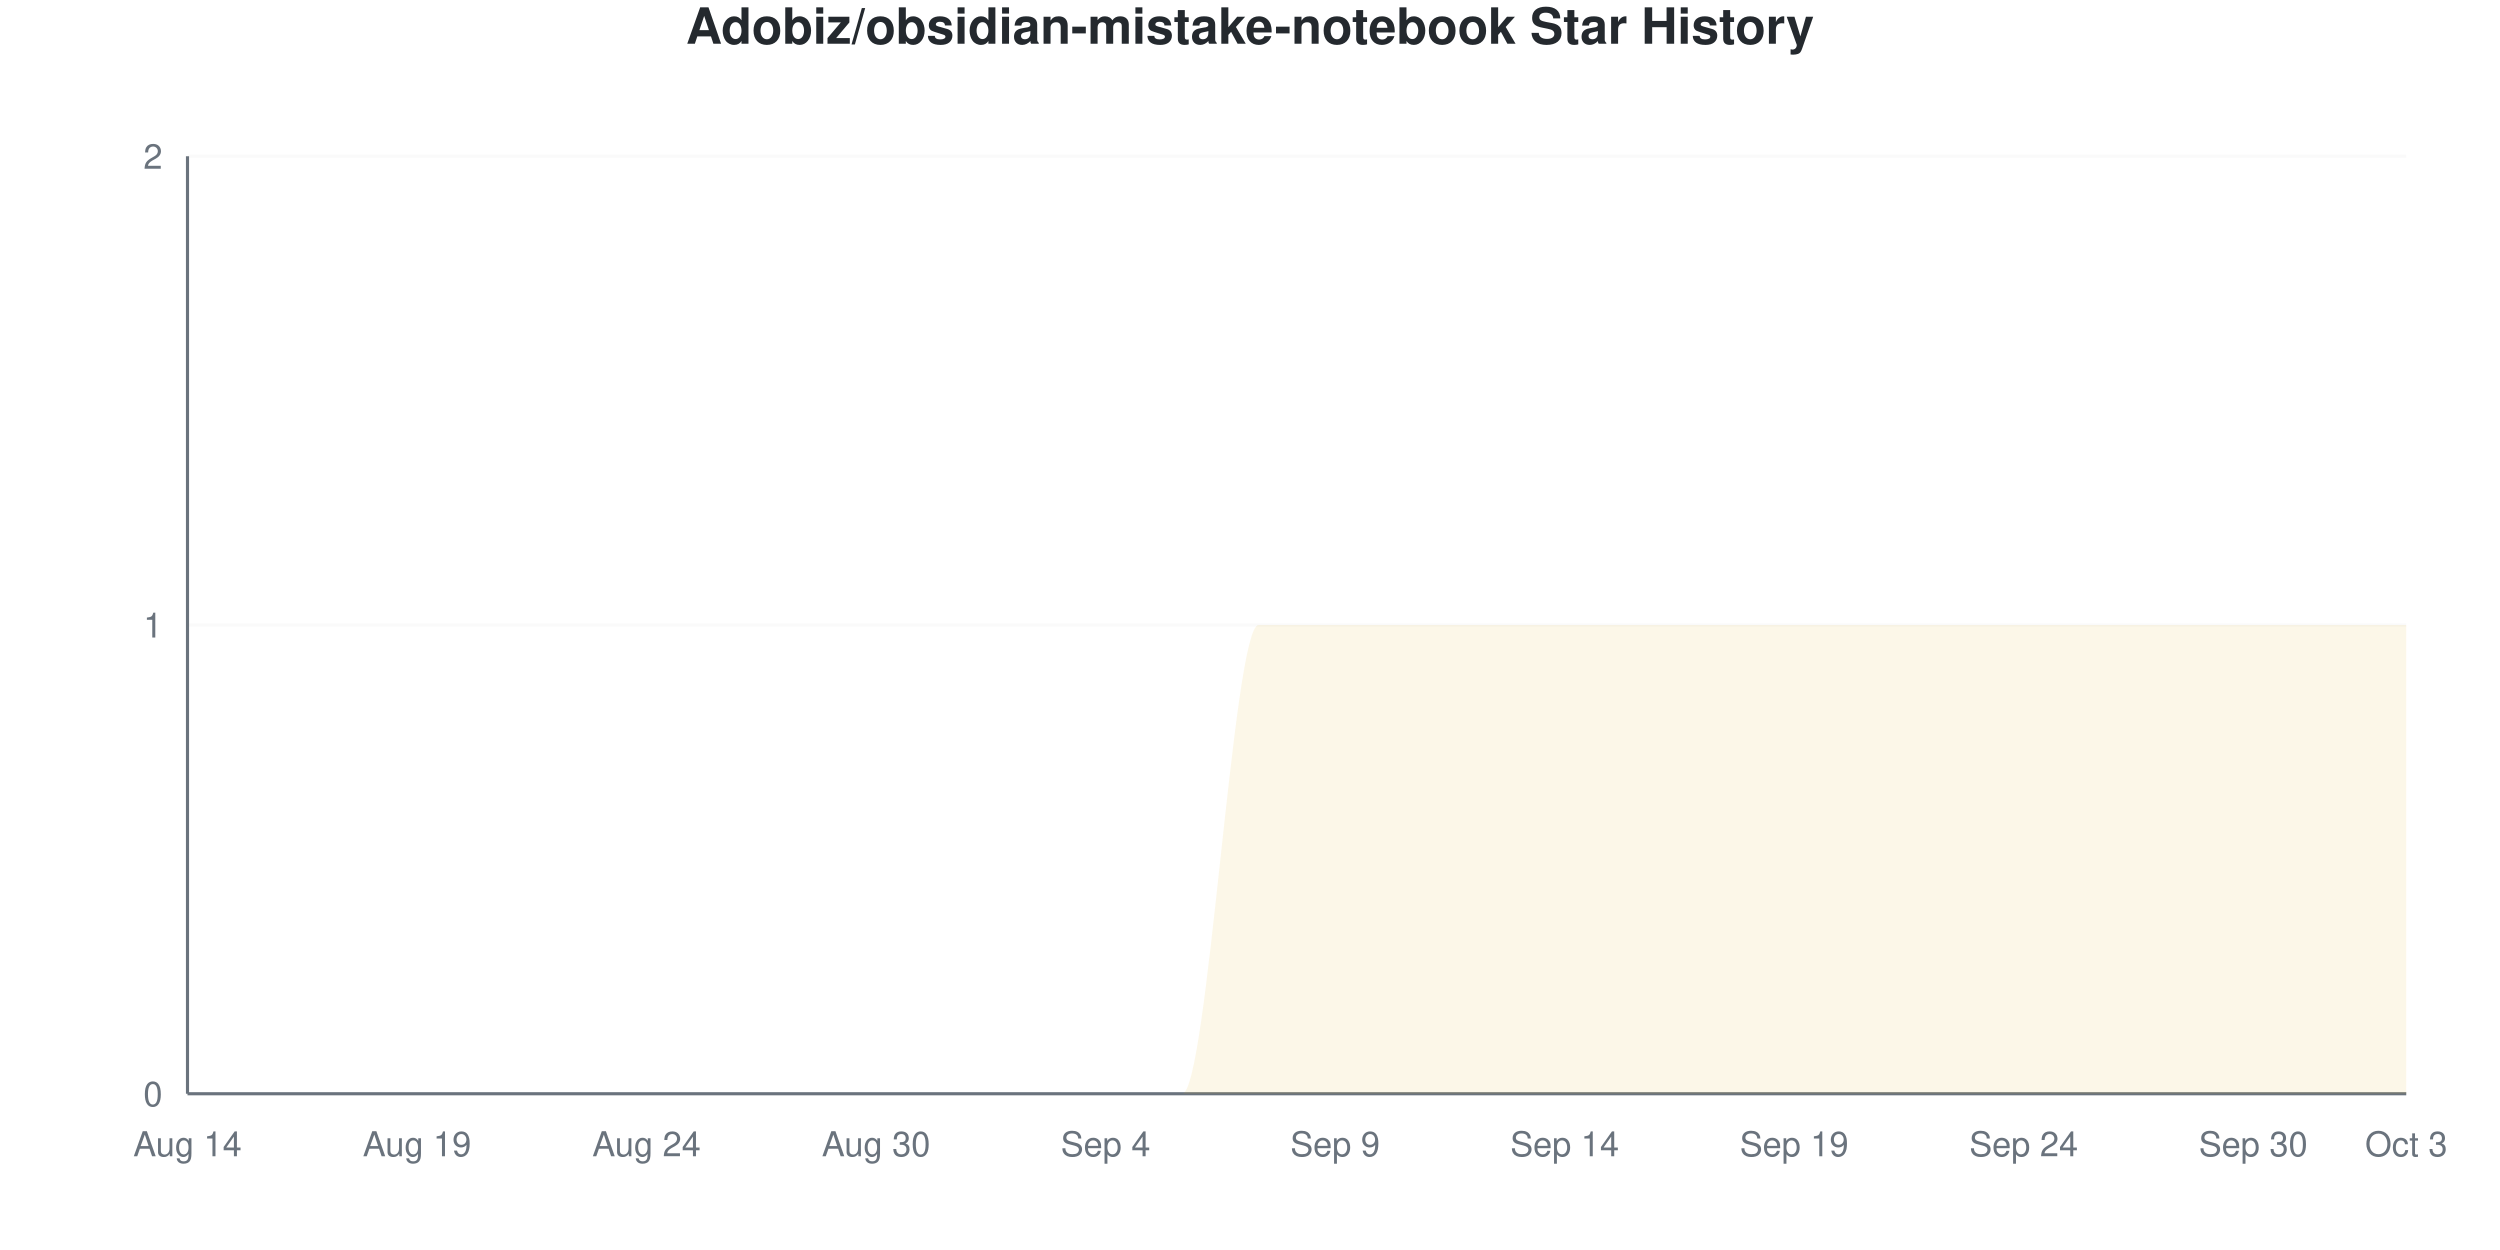
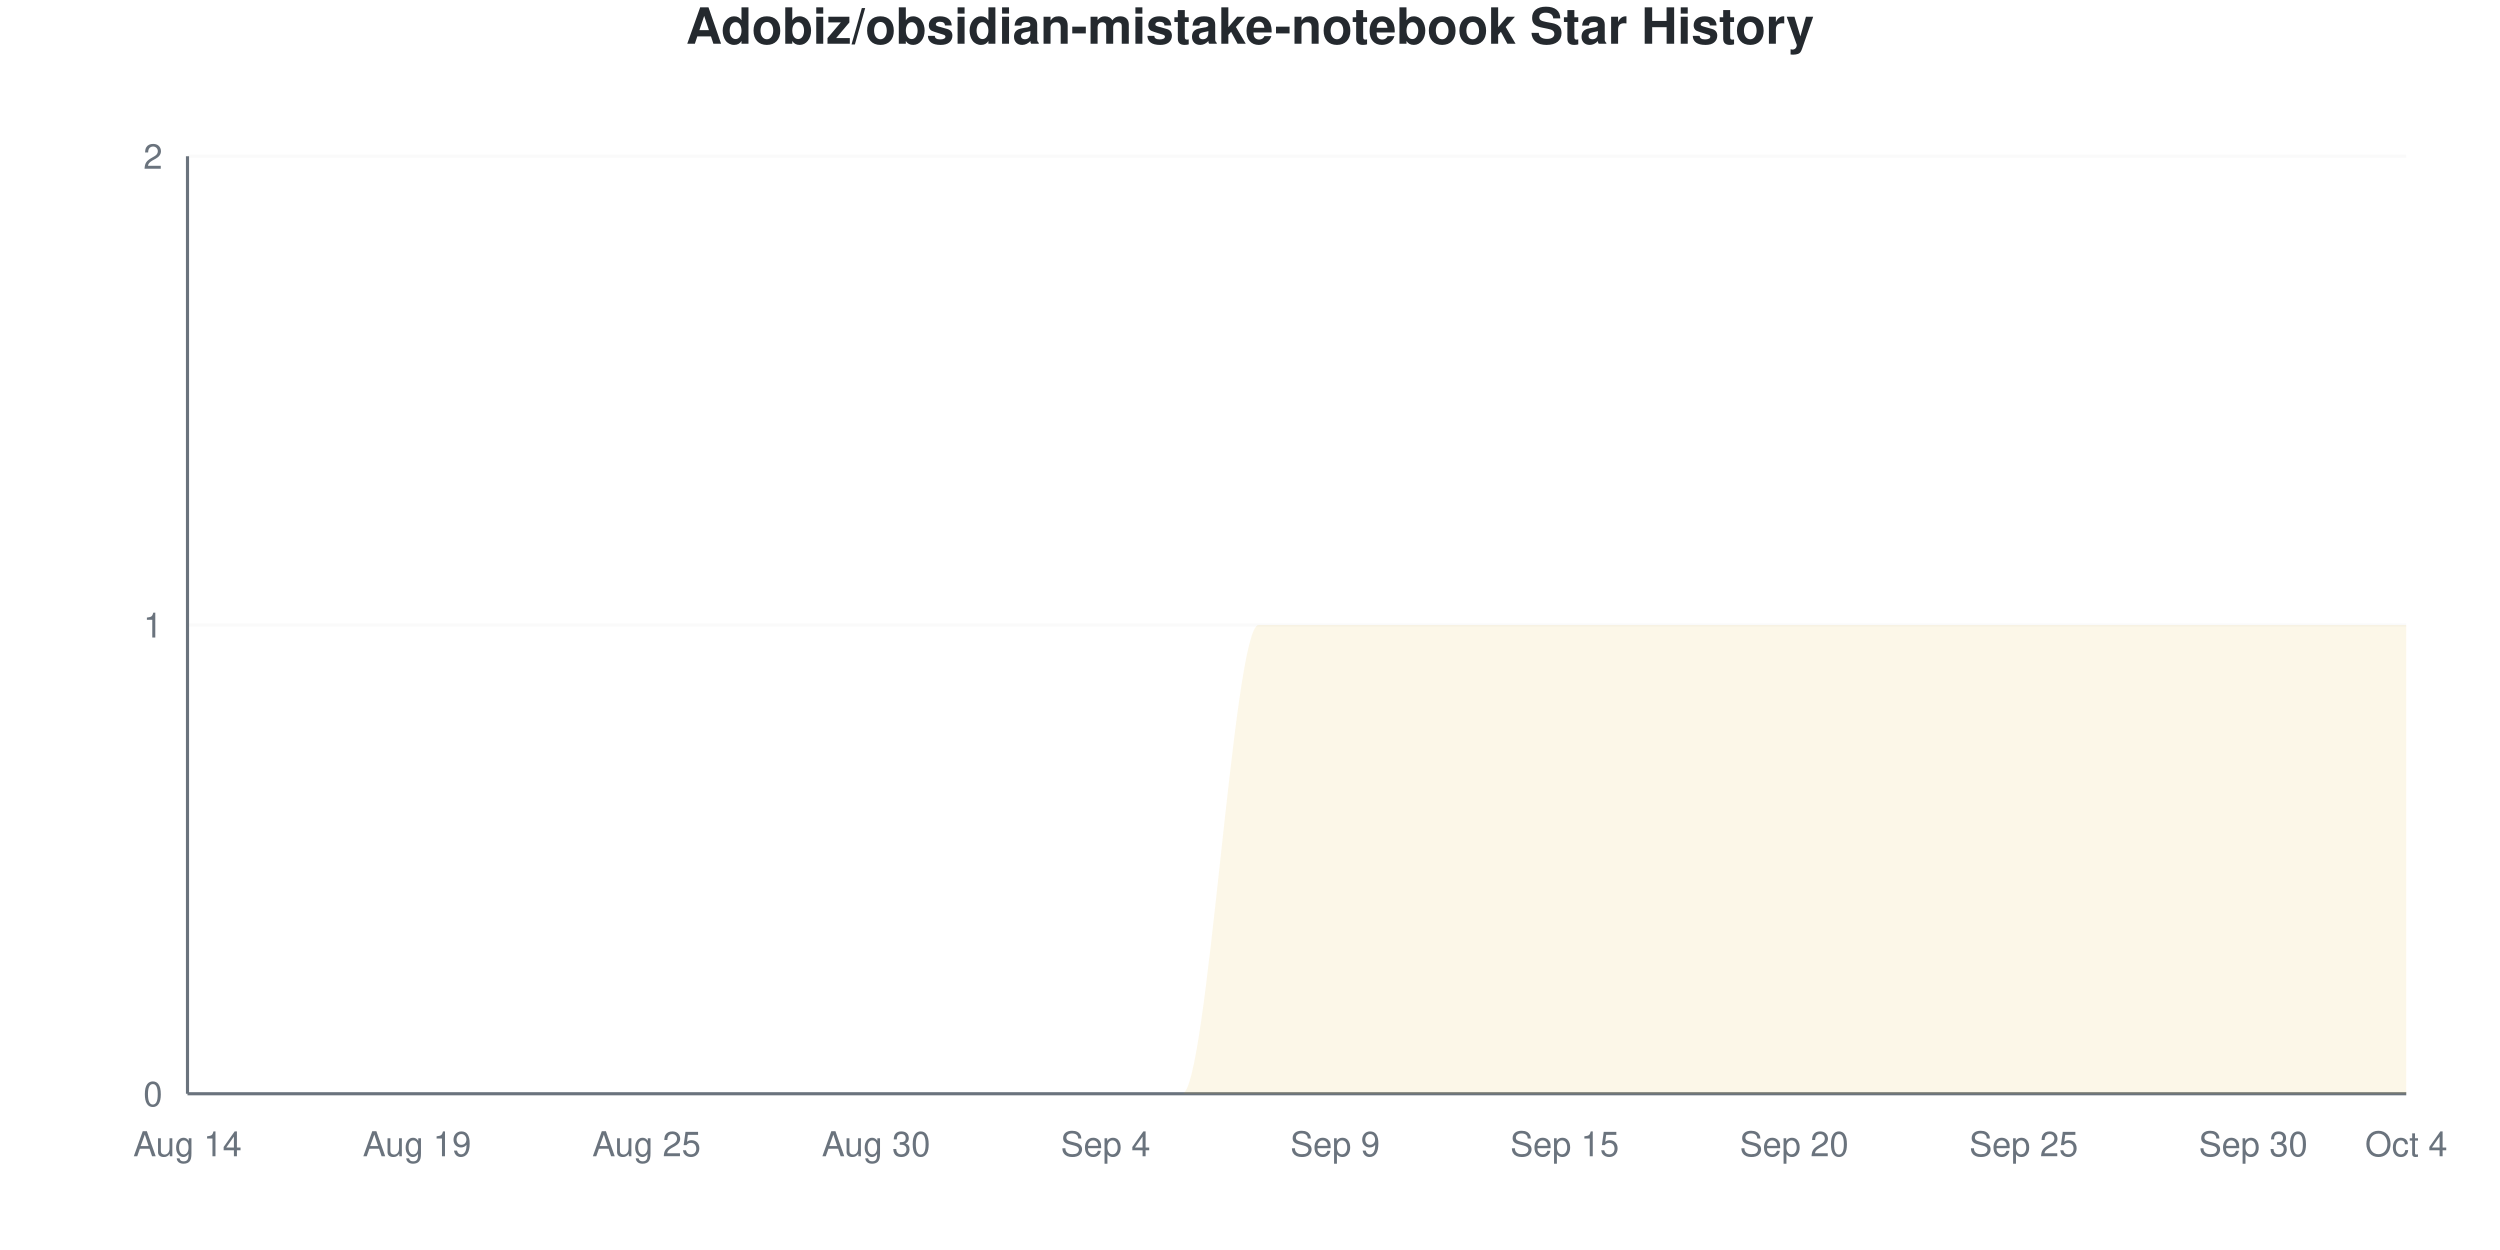
<svg xmlns="http://www.w3.org/2000/svg" viewBox="0 0 800 400" width="800" height="400">
  <style>
    @keyframes drawLine {
      to { stroke-dashoffset: 0; }
    }
    @keyframes fadeInPoint {
      from { opacity: 0; }
      to { opacity: 1; }
    }
    .data-line-0 {
      stroke-dasharray: 1257;
      stroke-dashoffset: 1257;
      animation: drawLine 2s ease-out forwards;
    }
    .data-point {
      opacity: 0;
      animation: fadeInPoint 0.5s ease-out forwards;
    }
    .chart-bg { fill: #fff; }
    .chart-text { fill: #24292e; }
    .chart-muted { fill: #6a737d; }
    .chart-grid { stroke: #eee; }
    .chart-axis { stroke: #6a737d; }
    @media (prefers-color-scheme: dark) {
      .chart-bg { fill: #0d1117; }
      .chart-text { fill: #e6edf3; }
      .chart-muted { fill: #8b949e; }
      .chart-grid { stroke: #21262d; }
      .chart-axis { stroke: #8b949e; }
    }
  </style>
  <rect width="800" height="400" class="chart-bg" />
  <text x="400" y="14" text-anchor="middle" class="chart-text" font-size="16" font-weight="bold" font-family="-apple-system, BlinkMacSystemFont, 'Segoe UI', Helvetica, Arial, sans-serif">Adobiz/obsidian-mistake-notebook Star History</text>
  <g class="grid">
    <line x1="60" y1="350" x2="770" y2="350" class="chart-grid" stroke-opacity="0.3" />
    <text x="52" y="354" text-anchor="end" class="chart-muted" font-size="11" font-family="-apple-system, BlinkMacSystemFont, 'Segoe UI', Helvetica, Arial, sans-serif">0</text>
    <line x1="60" y1="200" x2="770" y2="200" class="chart-grid" stroke-opacity="0.3" />
    <text x="52" y="204" text-anchor="end" class="chart-muted" font-size="11" font-family="-apple-system, BlinkMacSystemFont, 'Segoe UI', Helvetica, Arial, sans-serif">1</text>
    <line x1="60" y1="50" x2="770" y2="50" class="chart-grid" stroke-opacity="0.3" />
    <text x="52" y="54" text-anchor="end" class="chart-muted" font-size="11" font-family="-apple-system, BlinkMacSystemFont, 'Segoe UI', Helvetica, Arial, sans-serif">2</text>
  </g>
  <g class="milestones">
    
  </g>
  <g class="x-axis">
    <text x="60" y="370" text-anchor="middle" class="chart-muted" font-size="11" font-family="-apple-system, BlinkMacSystemFont, 'Segoe UI', Helvetica, Arial, sans-serif">Aug 14</text>
    <text x="133.448" y="370" text-anchor="middle" class="chart-muted" font-size="11" font-family="-apple-system, BlinkMacSystemFont, 'Segoe UI', Helvetica, Arial, sans-serif">Aug 19</text>
-     <text x="206.897" y="370" text-anchor="middle" class="chart-muted" font-size="11" font-family="-apple-system, BlinkMacSystemFont, 'Segoe UI', Helvetica, Arial, sans-serif">Aug 24</text>
+     <text x="206.897" y="370" text-anchor="middle" class="chart-muted" font-size="11" font-family="-apple-system, BlinkMacSystemFont, 'Segoe UI', Helvetica, Arial, sans-serif">Aug 25</text>
    <text x="280.345" y="370" text-anchor="middle" class="chart-muted" font-size="11" font-family="-apple-system, BlinkMacSystemFont, 'Segoe UI', Helvetica, Arial, sans-serif">Aug 30</text>
    <text x="353.793" y="370" text-anchor="middle" class="chart-muted" font-size="11" font-family="-apple-system, BlinkMacSystemFont, 'Segoe UI', Helvetica, Arial, sans-serif">Sep 4</text>
    <text x="427.241" y="370" text-anchor="middle" class="chart-muted" font-size="11" font-family="-apple-system, BlinkMacSystemFont, 'Segoe UI', Helvetica, Arial, sans-serif">Sep 9</text>
-     <text x="500.69" y="370" text-anchor="middle" class="chart-muted" font-size="11" font-family="-apple-system, BlinkMacSystemFont, 'Segoe UI', Helvetica, Arial, sans-serif">Sep 14</text>
-     <text x="574.138" y="370" text-anchor="middle" class="chart-muted" font-size="11" font-family="-apple-system, BlinkMacSystemFont, 'Segoe UI', Helvetica, Arial, sans-serif">Sep 19</text>
-     <text x="647.586" y="370" text-anchor="middle" class="chart-muted" font-size="11" font-family="-apple-system, BlinkMacSystemFont, 'Segoe UI', Helvetica, Arial, sans-serif">Sep 24</text>
+     <text x="500.69" y="370" text-anchor="middle" class="chart-muted" font-size="11" font-family="-apple-system, BlinkMacSystemFont, 'Segoe UI', Helvetica, Arial, sans-serif">Sep 15</text>
+     <text x="574.138" y="370" text-anchor="middle" class="chart-muted" font-size="11" font-family="-apple-system, BlinkMacSystemFont, 'Segoe UI', Helvetica, Arial, sans-serif">Sep 20</text>
+     <text x="647.586" y="370" text-anchor="middle" class="chart-muted" font-size="11" font-family="-apple-system, BlinkMacSystemFont, 'Segoe UI', Helvetica, Arial, sans-serif">Sep 25</text>
    <text x="721.034" y="370" text-anchor="middle" class="chart-muted" font-size="11" font-family="-apple-system, BlinkMacSystemFont, 'Segoe UI', Helvetica, Arial, sans-serif">Sep 30</text>
-     <text x="770" y="370" text-anchor="middle" class="chart-muted" font-size="11" font-family="-apple-system, BlinkMacSystemFont, 'Segoe UI', Helvetica, Arial, sans-serif">Oct 3</text>
+     <text x="770" y="370" text-anchor="middle" class="chart-muted" font-size="11" font-family="-apple-system, BlinkMacSystemFont, 'Segoe UI', Helvetica, Arial, sans-serif">Oct 4</text>
  </g>
  <line x1="60" y1="50" x2="60" y2="350" class="chart-axis" stroke-width="1" />
  <line x1="60" y1="350" x2="770" y2="350" class="chart-axis" stroke-width="1" />
  <path d="M60,350 L60,350 C68.161,350 76.322,350 84.483,350 C92.644,350 100.805,350 108.966,350 C117.126,350 125.287,350 133.448,350 C141.609,350 149.77,350 157.931,350 C166.092,350 174.253,350 182.414,350 C190.575,350 198.736,350 206.897,350 C215.057,350 223.218,350 231.379,350 C239.54,350 247.701,350 255.862,350 C264.023,350 272.184,350 280.345,350 C288.506,350 296.667,350 304.828,350 C312.989,350 321.149,350 329.31,350 C337.471,350 345.632,350 353.793,350 C361.954,350 370.115,350 378.276,350 C386.437,350 394.598,200 402.759,200 C410.92,200 419.08,200 427.241,200 C435.402,200 443.563,200 451.724,200 C459.885,200 468.046,200 476.207,200 C484.368,200 492.529,200 500.69,200 C508.851,200 517.011,200 525.172,200 C533.333,200 541.494,200 549.655,200 C557.816,200 565.977,200 574.138,200 C582.299,200 590.46,200 598.621,200 C606.782,200 614.943,200 623.103,200 C631.264,200 639.425,200 647.586,200 C655.747,200 663.908,200 672.069,200 C680.23,200 688.391,200 696.552,200 C704.713,200 712.874,200 721.034,200 C729.195,200 737.356,200 745.517,200 C753.678,200 761.839,200 770,200 L770,350 L60,350 Z" fill="#dfb317" fill-opacity="0.1" />
  <path d="M60,350 L60,350 C68.161,350 76.322,350 84.483,350 C92.644,350 100.805,350 108.966,350 C117.126,350 125.287,350 133.448,350 C141.609,350 149.77,350 157.931,350 C166.092,350 174.253,350 182.414,350 C190.575,350 198.736,350 206.897,350 C215.057,350 223.218,350 231.379,350 C239.54,350 247.701,350 255.862,350 C264.023,350 272.184,350 280.345,350 C288.506,350 296.667,350 304.828,350 C312.989,350 321.149,350 329.31,350 C337.471,350 345.632,350 353.793,350 C361.954,350 370.115,350 378.276,350 C386.437,350 394.598,200 402.759,200 C410.92,200 419.08,200 427.241,200 C435.402,200 443.563,200 451.724,200 C459.885,200 468.046,200 476.207,200 C484.368,200 492.529,200 500.69,200 C508.851,200 517.011,200 525.172,200 C533.333,200 541.494,200 549.655,200 C557.816,200 565.977,200 574.138,200 C582.299,200 590.46,200 598.621,200 C606.782,200 614.943,200 623.103,200 C631.264,200 639.425,200 647.586,200 C655.747,200 663.908,200 672.069,200 C680.23,200 688.391,200 696.552,200 C704.713,200 712.874,200 721.034,200 C729.195,200 737.356,200 745.517,200 C753.678,200 761.839,200 770,200" fill="none" stroke="#dfb317" stroke-width="2.5" class="data-line-0" />
  <g class="points">
    <circle cx="60" cy="350" r="4" fill="#dfb317" class="data-point" style="animation-delay: 1.50s" />
    <circle cx="84.483" cy="350" r="4" fill="#dfb317" class="data-point" style="animation-delay: 1.55s" />
    <circle cx="108.966" cy="350" r="4" fill="#dfb317" class="data-point" style="animation-delay: 1.60s" />
    <circle cx="133.448" cy="350" r="4" fill="#dfb317" class="data-point" style="animation-delay: 1.65s" />
    <circle cx="157.931" cy="350" r="4" fill="#dfb317" class="data-point" style="animation-delay: 1.70s" />
    <circle cx="182.414" cy="350" r="4" fill="#dfb317" class="data-point" style="animation-delay: 1.75s" />
    <circle cx="206.897" cy="350" r="4" fill="#dfb317" class="data-point" style="animation-delay: 1.80s" />
    <circle cx="231.379" cy="350" r="4" fill="#dfb317" class="data-point" style="animation-delay: 1.85s" />
    <circle cx="255.862" cy="350" r="4" fill="#dfb317" class="data-point" style="animation-delay: 1.90s" />
    <circle cx="280.345" cy="350" r="4" fill="#dfb317" class="data-point" style="animation-delay: 1.95s" />
    <circle cx="304.828" cy="350" r="4" fill="#dfb317" class="data-point" style="animation-delay: 2.00s" />
    <circle cx="329.31" cy="350" r="4" fill="#dfb317" class="data-point" style="animation-delay: 2.05s" />
    <circle cx="353.793" cy="350" r="4" fill="#dfb317" class="data-point" style="animation-delay: 2.10s" />
    <circle cx="378.276" cy="350" r="4" fill="#dfb317" class="data-point" style="animation-delay: 2.15s" />
    <circle cx="402.759" cy="200" r="4" fill="#dfb317" class="data-point" style="animation-delay: 2.20s" />
    <circle cx="427.241" cy="200" r="4" fill="#dfb317" class="data-point" style="animation-delay: 2.25s" />
    <circle cx="451.724" cy="200" r="4" fill="#dfb317" class="data-point" style="animation-delay: 2.30s" />
    <circle cx="476.207" cy="200" r="4" fill="#dfb317" class="data-point" style="animation-delay: 2.35s" />
    <circle cx="500.69" cy="200" r="4" fill="#dfb317" class="data-point" style="animation-delay: 2.40s" />
    <circle cx="525.172" cy="200" r="4" fill="#dfb317" class="data-point" style="animation-delay: 2.45s" />
    <circle cx="549.655" cy="200" r="4" fill="#dfb317" class="data-point" style="animation-delay: 2.50s" />
    <circle cx="574.138" cy="200" r="4" fill="#dfb317" class="data-point" style="animation-delay: 2.55s" />
    <circle cx="598.621" cy="200" r="4" fill="#dfb317" class="data-point" style="animation-delay: 2.60s" />
    <circle cx="623.103" cy="200" r="4" fill="#dfb317" class="data-point" style="animation-delay: 2.65s" />
    <circle cx="647.586" cy="200" r="4" fill="#dfb317" class="data-point" style="animation-delay: 2.70s" />
    <circle cx="672.069" cy="200" r="4" fill="#dfb317" class="data-point" style="animation-delay: 2.75s" />
    <circle cx="696.552" cy="200" r="4" fill="#dfb317" class="data-point" style="animation-delay: 2.80s" />
    <circle cx="721.034" cy="200" r="4" fill="#dfb317" class="data-point" style="animation-delay: 2.85s" />
    <circle cx="745.517" cy="200" r="4" fill="#dfb317" class="data-point" style="animation-delay: 2.90s" />
    <circle cx="770" cy="200" r="4" fill="#dfb317" class="data-point" style="animation-delay: 2.95s" />
  </g>
</svg>
